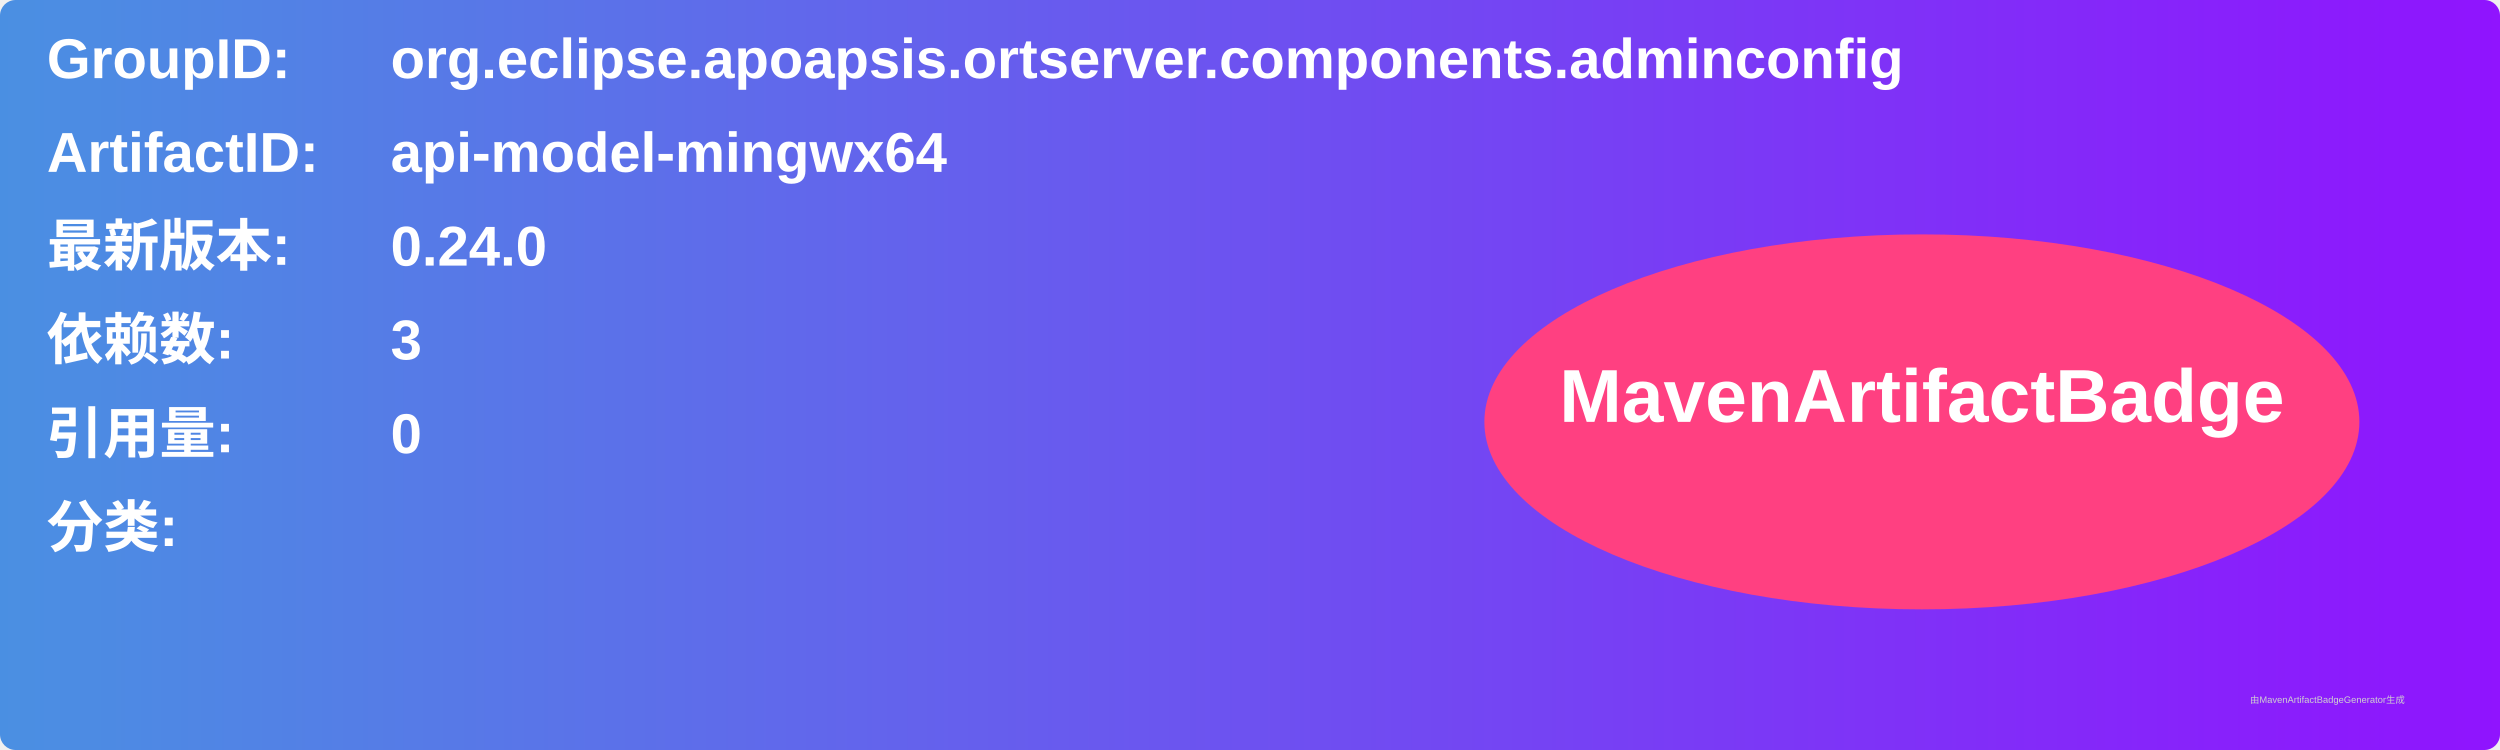
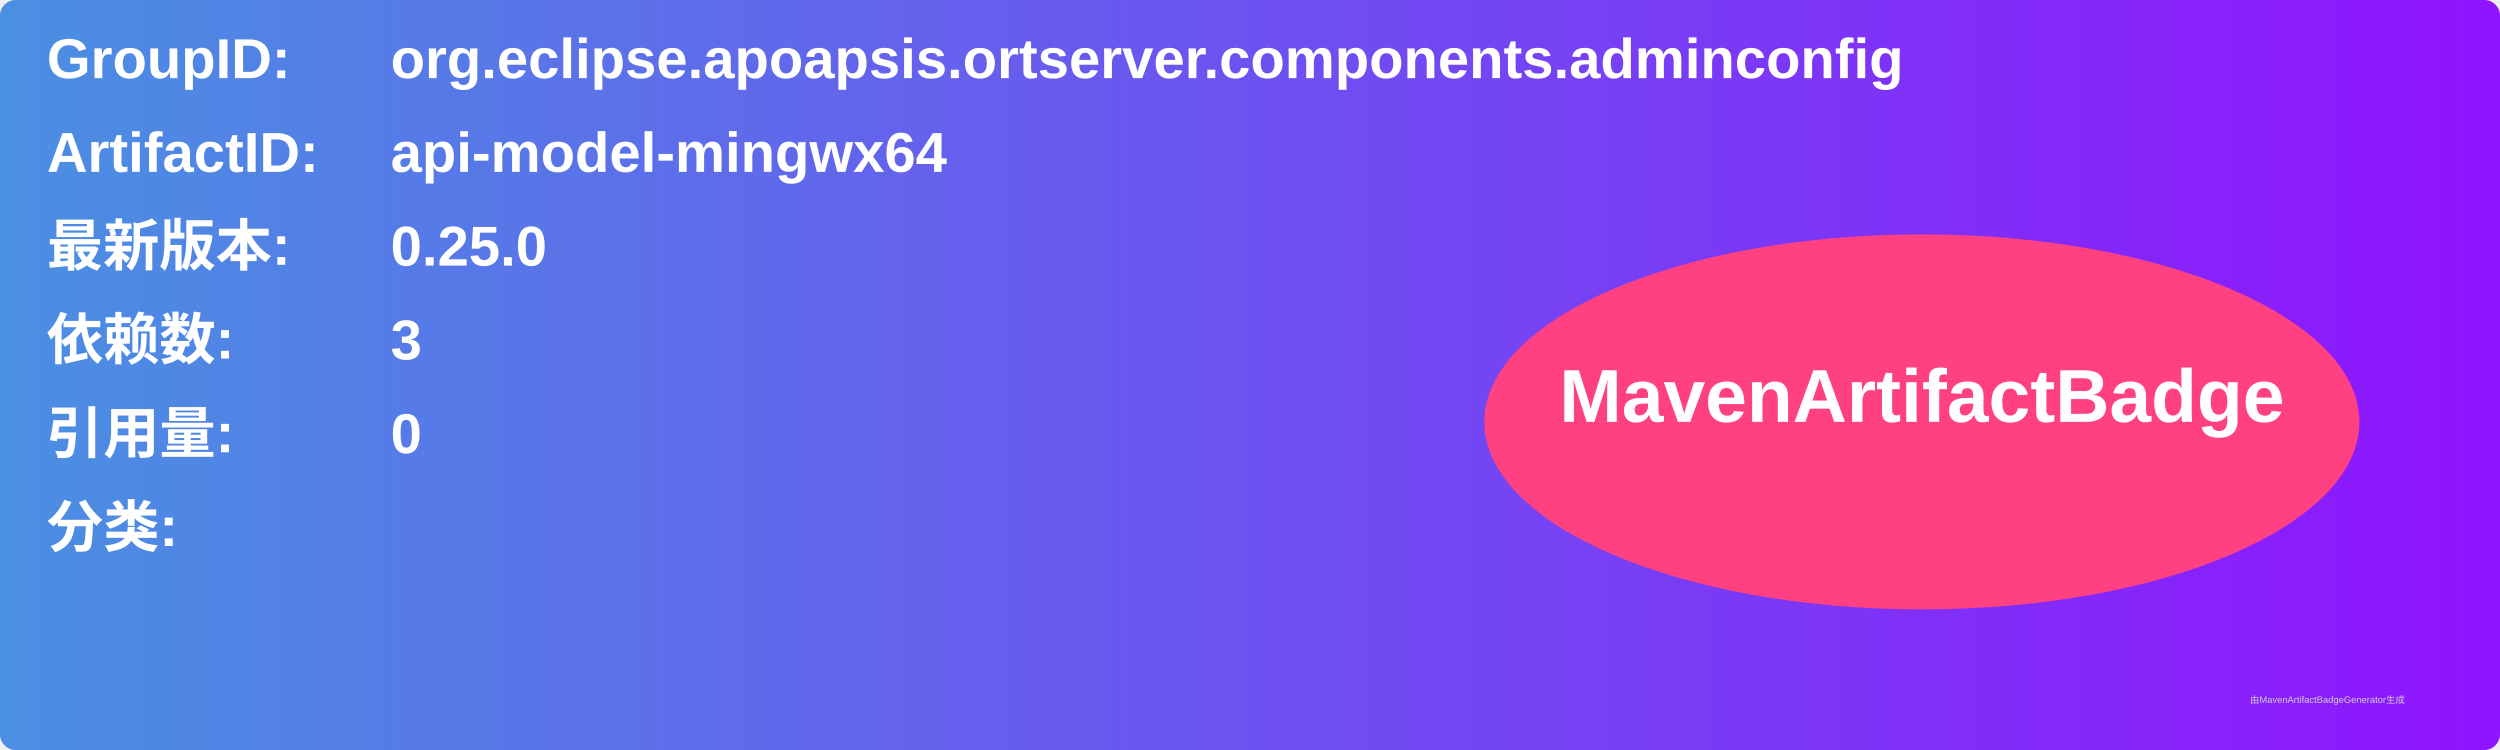
<svg xmlns="http://www.w3.org/2000/svg" width="800" height="240" viewBox="0 0 800 240">
  <linearGradient id="grad" x1="0%" y1="0%" x2="100%" y2="0%">
    <stop offset="0%" stop-color="#4a90e2" />
    <stop offset="100%" stop-color="#9013fe" />
  </linearGradient>
  <rect width="100%" height="100%" rx="5" ry="5" fill="url(#grad)" />
  <g transform="translate(15, 15)">
    <text x="0" y="10" font-family="Arial" font-size="18" fill="white" font-weight="bold" width="260">GroupID:</text>
    <text x="110" y="10" font-family="Arial" font-size="18" fill="white" font-weight="bold" width="460">org.eclipse.apoapsis.ortserver.components.adminconfig</text>
    <text x="0" y="40" font-family="Arial" font-size="18" fill="white" font-weight="bold" width="260">ArtifactID:</text>
    <text x="110" y="40" font-family="Arial" font-size="18" fill="white" font-weight="bold" width="460">api-model-mingwx64</text>
    <text x="0" y="70" font-family="Arial" font-size="18" fill="white" font-weight="bold">最新版本:</text>
    <text x="110" y="70" font-family="Arial" font-size="18" fill="white" font-weight="bold">
-       <tspan font-weight="bold">0.24.0</tspan>
+       <tspan font-weight="bold">0.25.0</tspan>
    </text>
    <text x="0" y="100" font-family="Arial" font-size="18" fill="white" font-weight="bold">依赖数: </text>
    <text x="110" y="100" font-family="Arial" font-size="18" fill="white">
      <tspan font-weight="bold">3</tspan>
    </text>
    <text x="0" y="130" font-family="Arial" font-size="18" fill="white" font-weight="bold">引用量: </text>
    <text x="110" y="130" font-family="Arial" font-size="18" fill="white">
      <tspan font-weight="bold">0</tspan>
    </text>
    <text x="0" y="160" font-family="Arial" font-size="18" fill="white" font-weight="bold">分类:</text>
    <text x="10" y="190" font-family="Arial" font-size="10" fill="white">
      <tspan font-weight="bold" />
    </text>
    <ellipse cx="600" cy="120" rx="140" ry="60" fill="#ff4081" />
    <text x="600" y="120" text-anchor="middle" font-family="Arial" font-size="24" fill="white" font-weight="bold">MavenArtifactBadge</text>
  </g>
  <text x="720" y="225" font-family="Arial" font-size="3" fill="#d0d0d0">由MavenArtifactBadgeGenerator生成</text>
</svg>
